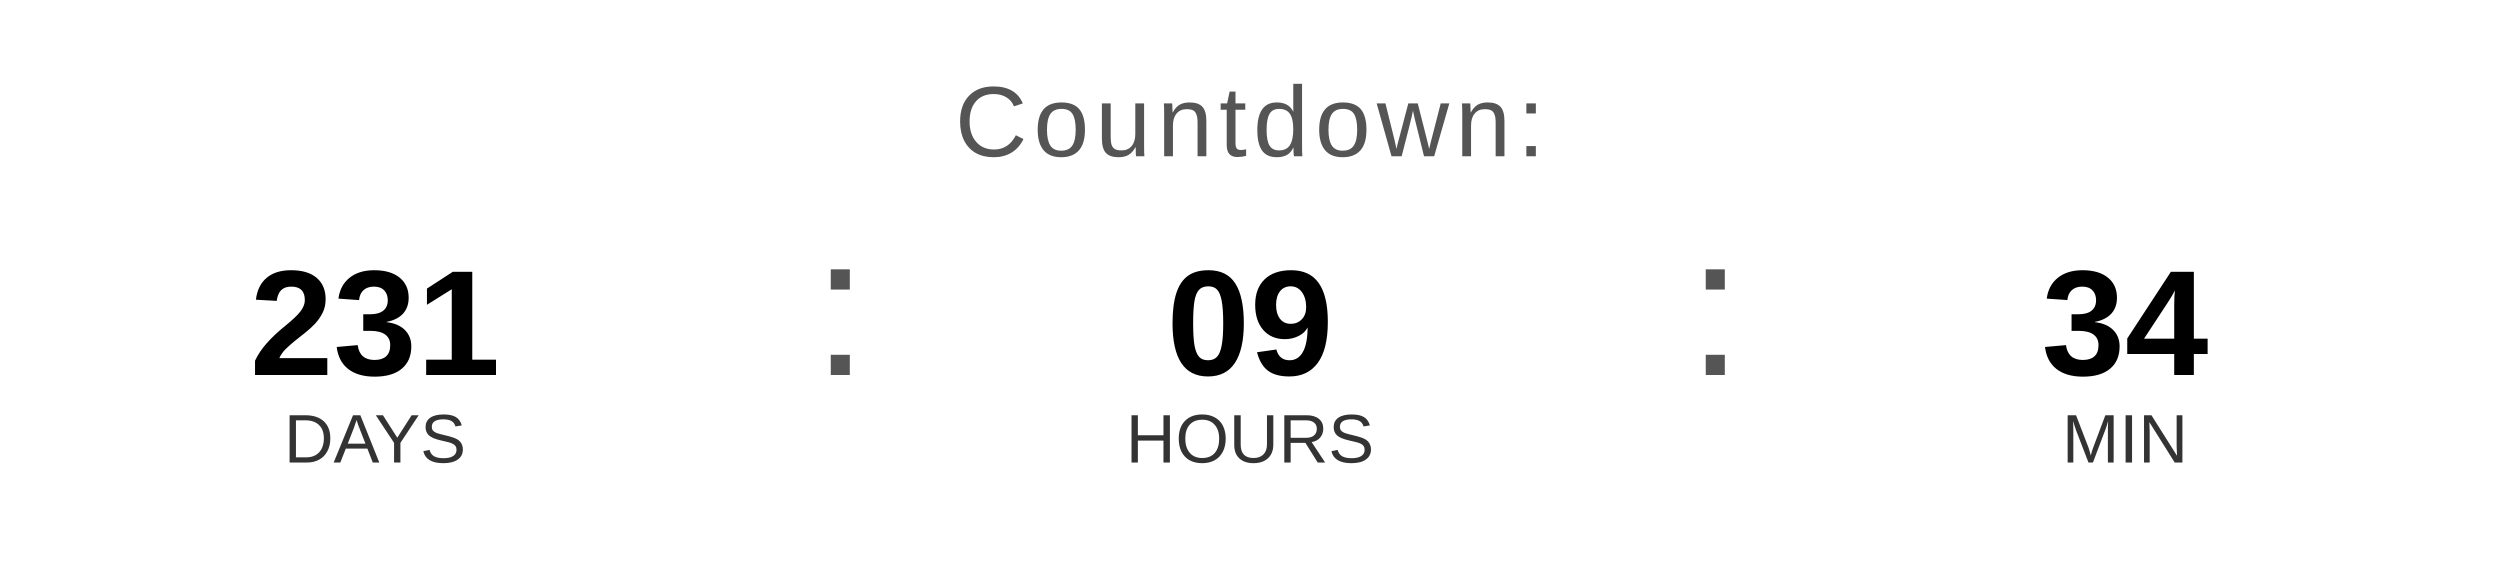
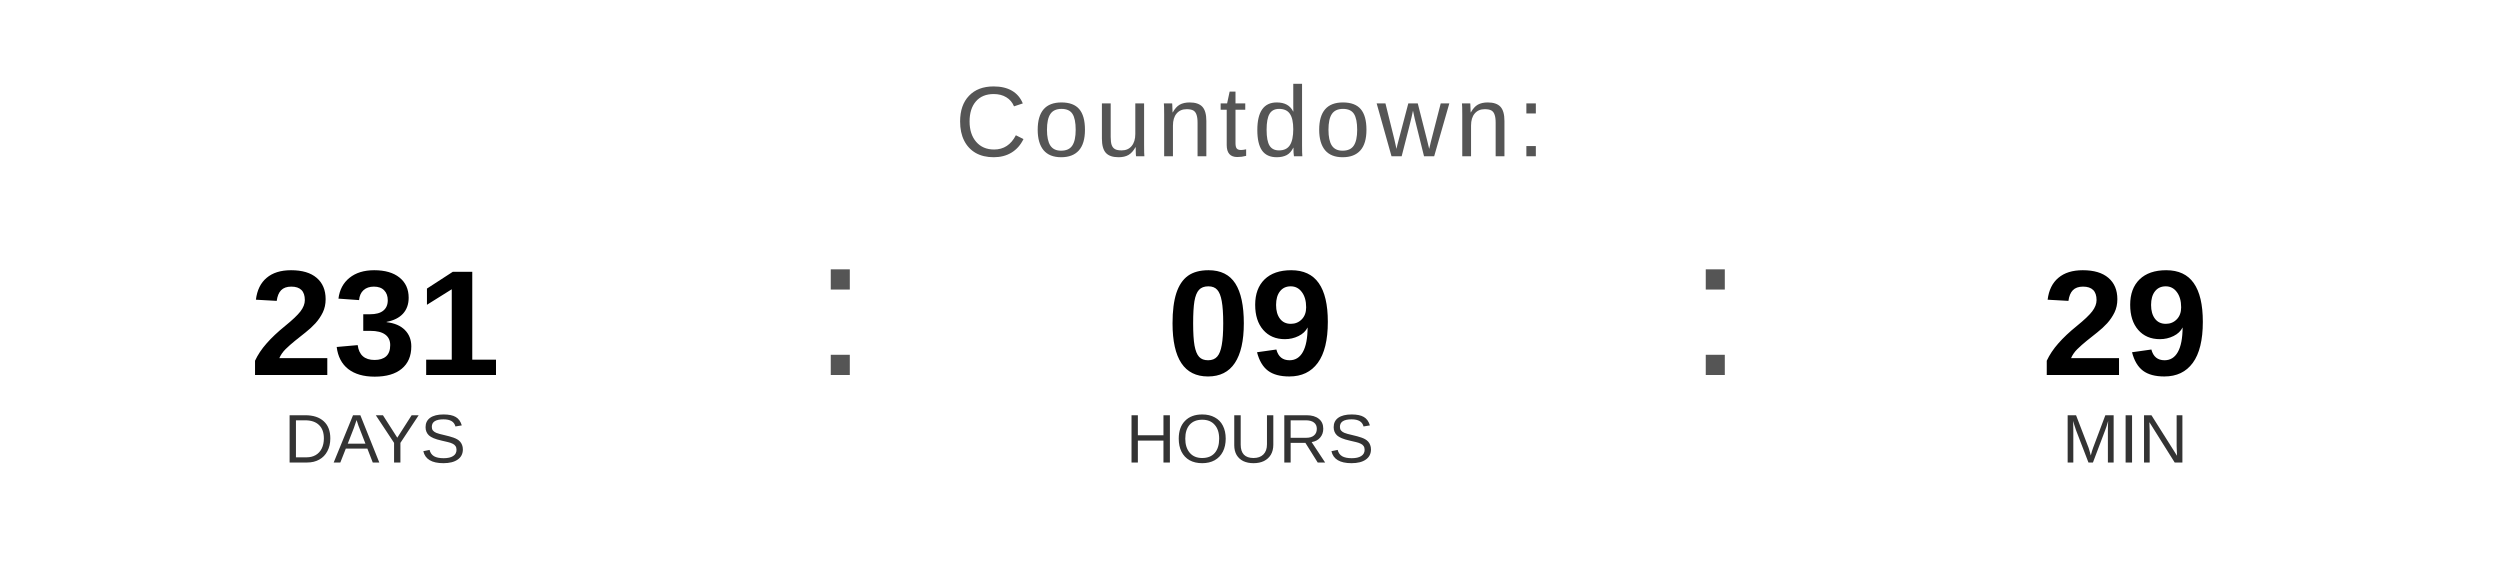
<svg xmlns="http://www.w3.org/2000/svg" width="400" height="90" viewBox="0 0 400 90">
  <text x="200" y="25" font-family="Arial, Helvetica, sans-serif" font-size="16" fill="#555555" text-anchor="middle" letter-spacing="1">
    Countdown:
  </text>
  <text x="60" y="60" font-family="Arial, Helvetica, sans-serif" font-size="24" font-weight="bold" fill="#000000" text-anchor="middle">231</text>
  <text x="60" y="74" font-family="Arial, Helvetica, sans-serif" font-size="11" fill="#333333" text-anchor="middle">DAYS</text>
  <text x="130" y="60" font-family="Arial, sans-serif" font-size="32" fill="#555555">:</text>
  <text x="200" y="60" font-family="Arial, Helvetica, sans-serif" font-size="24" font-weight="bold" fill="#000000" text-anchor="middle">09</text>
  <text x="200" y="74" font-family="Arial, Helvetica, sans-serif" font-size="11" fill="#333333" text-anchor="middle">HOURS</text>
  <text x="270" y="60" font-family="Arial, sans-serif" font-size="32" fill="#555555">:</text>
-   <text x="340" y="60" font-family="Arial, Helvetica, sans-serif" font-size="24" font-weight="bold" fill="#000000" text-anchor="middle">34</text>
+   <text x="340" y="60" font-family="Arial, Helvetica, sans-serif" font-size="24" font-weight="bold" fill="#000000" text-anchor="middle">29</text>
  <text x="340" y="74" font-family="Arial, Helvetica, sans-serif" font-size="11" fill="#333333" text-anchor="middle">MIN</text>
</svg>
